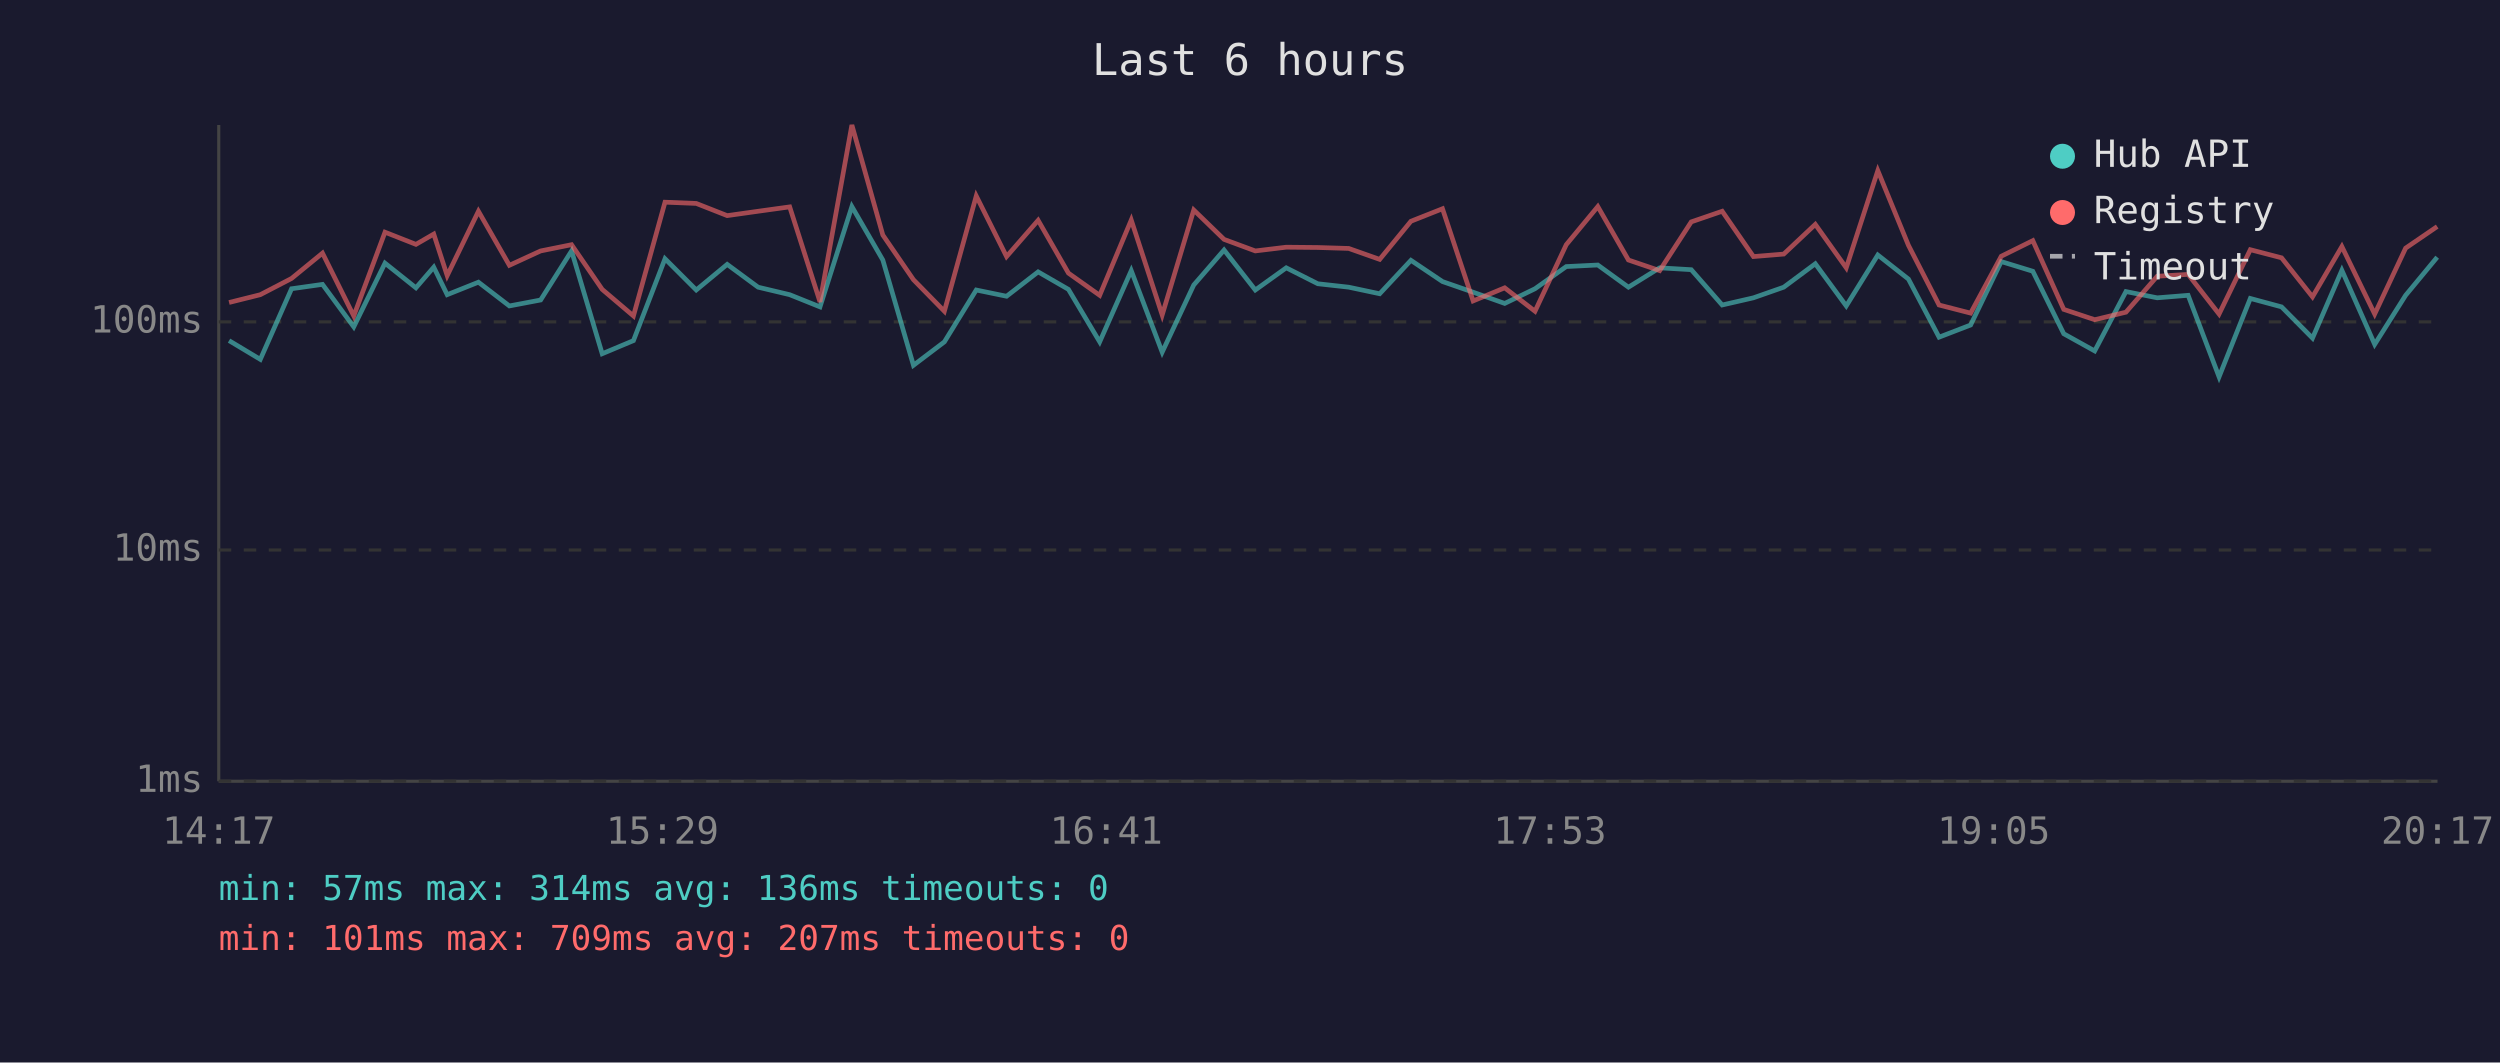
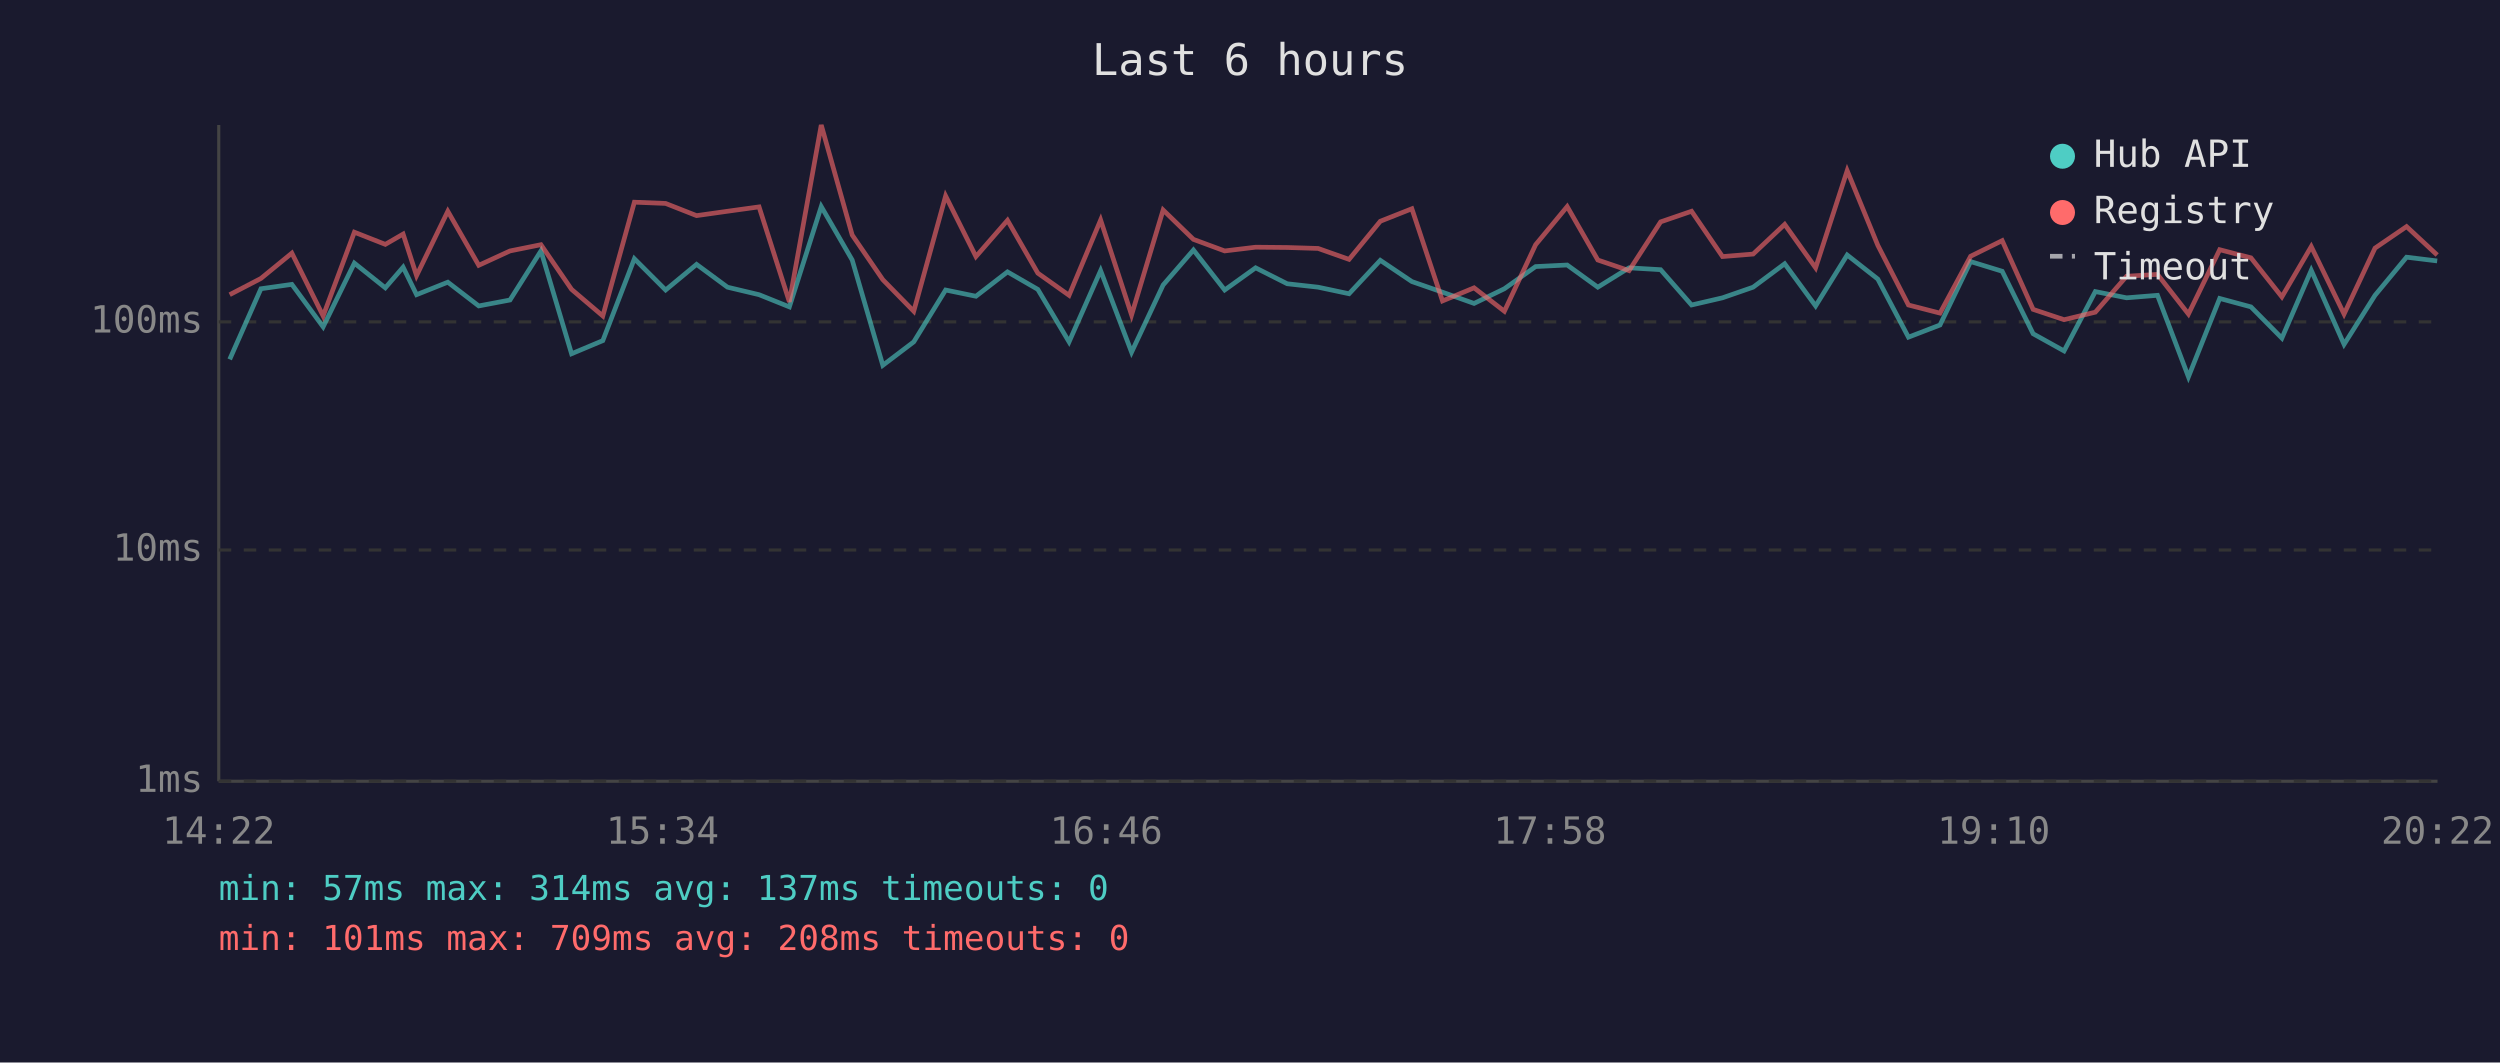
<svg xmlns="http://www.w3.org/2000/svg" viewBox="0 0 800 340" font-family="monospace" font-size="12">
  <rect width="800" height="340" fill="#1a1a2e" />
  <text x="400" y="24" fill="#e0e0e0" font-size="14" text-anchor="middle">Last 6 hours</text>
  <line x1="70" y1="40" x2="70" y2="250" stroke="#444" stroke-width="1" />
  <line x1="70" y1="250" x2="780" y2="250" stroke="#444" stroke-width="1" />
  <line x1="70" y1="250" x2="780" y2="250" stroke="#333" stroke-width="1" stroke-dasharray="4" />
  <text x="65" y="250" fill="#888" text-anchor="end" dominant-baseline="middle">1ms</text>
  <line x1="70" y1="176" x2="780" y2="176" stroke="#333" stroke-width="1" stroke-dasharray="4" />
  <text x="65" y="176" fill="#888" text-anchor="end" dominant-baseline="middle">10ms</text>
  <line x1="70" y1="103" x2="780" y2="103" stroke="#333" stroke-width="1" stroke-dasharray="4" />
  <text x="65" y="103" fill="#888" text-anchor="end" dominant-baseline="middle">100ms</text>
-   <text x="70" y="270" fill="#888" text-anchor="middle">14:17</text>
-   <text x="212" y="270" fill="#888" text-anchor="middle">15:29</text>
-   <text x="354" y="270" fill="#888" text-anchor="middle">16:41</text>
-   <text x="496" y="270" fill="#888" text-anchor="middle">17:53</text>
-   <text x="638" y="270" fill="#888" text-anchor="middle">19:05</text>
-   <text x="780" y="270" fill="#888" text-anchor="middle">20:17</text>
-   <polyline points="73.3,109.0 83.3,115.0 93.3,92.4 103.2,91.0 113.2,104.6 123.2,84.2 133.1,92.1 138.8,85.5 143.1,94.3 153.1,90.3 163.0,97.9 173.0,96.0 182.9,80.3 192.7,113.2 202.7,109.0 212.8,82.8 222.8,92.8 232.7,84.6 242.6,91.9 252.7,94.3 262.4,98.2 272.6,66.1 282.5,83.2 292.3,116.9 302.2,109.4 312.4,92.8 322.1,94.8 332.2,87.0 341.9,92.6 351.9,109.4 362.0,86.6 371.9,112.7 382.0,91.2 391.7,80.0 401.7,92.8 411.6,85.7 421.7,90.8 431.6,91.9 441.5,94.0 451.5,83.3 461.6,90.1 471.4,93.5 481.5,97.1 491.2,92.4 501.2,85.3 511.3,84.8 521.1,91.9 531.1,85.7 541.2,86.3 551.1,97.6 561.1,95.3 570.8,91.9 580.9,84.4 590.8,97.9 600.9,81.6 610.7,89.3 620.5,107.9 630.6,104.0 640.4,83.7 650.5,86.8 660.4,106.8 670.3,112.3 680.3,93.3 690.3,95.3 700.2,94.5 710.1,120.6 720.1,95.5 730.1,98.2 740.0,108.2 749.4,86.5 759.9,110.2 769.8,94.5 779.9,82.3" fill="none" stroke="#4ecdc4" stroke-width="1.5" opacity="0.6" />
-   <polyline points="73.3,96.8 83.3,94.3 93.3,89.1 103.2,81.0 113.2,101.1 123.2,74.3 133.1,78.2 138.8,74.9 143.1,88.2 153.1,67.6 163.0,84.9 173.0,80.3 182.9,78.3 192.7,92.6 202.7,101.1 212.8,64.7 222.8,65.1 232.7,69.0 242.6,67.6 252.7,66.2 262.4,96.6 272.6,40.0 282.5,75.2 292.3,89.5 302.2,99.6 312.4,62.7 322.1,82.1 332.2,70.5 341.9,87.4 351.9,94.5 362.0,70.4 371.9,100.8 382.0,67.2 391.7,76.6 401.7,80.3 411.6,79.1 421.7,79.2 431.6,79.5 441.5,83.0 451.5,70.8 461.6,66.8 471.4,96.3 481.5,92.1 491.2,99.6 501.2,78.3 511.3,66.1 521.1,83.2 531.1,86.6 541.2,71.0 551.1,67.6 561.1,82.1 570.8,81.3 580.9,71.8 590.8,85.7 600.9,54.6 610.7,78.5 620.5,97.6 630.6,100.2 640.4,82.0 650.5,77.0 660.4,99.0 670.3,102.3 680.3,99.9 690.3,88.4 700.2,87.8 710.1,100.5 720.1,79.9 730.1,82.5 740.0,95.0 749.4,78.9 759.9,100.5 769.8,79.4 779.9,72.5" fill="none" stroke="#ff6b6b" stroke-width="1.5" opacity="0.6" />
+   <text x="70" y="270" fill="#888" text-anchor="middle">14:22</text>
+   <text x="212" y="270" fill="#888" text-anchor="middle">15:34</text>
+   <text x="354" y="270" fill="#888" text-anchor="middle">16:46</text>
+   <text x="496" y="270" fill="#888" text-anchor="middle">17:58</text>
+   <text x="638" y="270" fill="#888" text-anchor="middle">19:10</text>
+   <text x="780" y="270" fill="#888" text-anchor="middle">20:22</text>
+   <polyline points="73.5,115.0 83.5,92.4 93.4,91.0 103.4,104.6 113.4,84.2 123.3,92.1 129.0,85.5 133.3,94.3 143.3,90.3 153.2,97.9 163.2,96.0 173.1,80.3 182.9,113.2 192.9,109.0 203.0,82.8 213.0,92.8 222.9,84.6 232.8,91.9 242.9,94.3 252.6,98.2 262.8,66.1 272.7,83.2 282.5,116.9 292.4,109.4 302.6,92.8 312.3,94.8 322.4,87.0 332.1,92.6 342.1,109.4 352.2,86.6 362.1,112.7 372.2,91.2 381.9,80.0 391.9,92.8 401.8,85.7 411.9,90.8 421.8,91.9 431.7,94.0 441.7,83.3 451.8,90.1 461.6,93.5 471.7,97.1 481.4,92.4 491.4,85.3 501.5,84.8 511.3,91.9 521.3,85.7 531.4,86.3 541.3,97.6 551.2,95.3 561.0,91.9 571.1,84.4 581.0,97.9 591.1,81.6 600.9,89.3 610.7,107.9 620.8,104.0 630.6,83.7 640.7,86.8 650.6,106.8 660.5,112.3 670.5,93.3 680.5,95.3 690.4,94.5 700.3,120.6 710.3,95.5 720.3,98.2 730.2,108.2 739.6,86.5 750.1,110.2 760.0,94.5 770.1,82.3 779.9,83.5" fill="none" stroke="#4ecdc4" stroke-width="1.5" opacity="0.6" />
+   <polyline points="73.5,94.3 83.5,89.1 93.4,81.0 103.4,101.1 113.4,74.3 123.3,78.2 129.0,74.9 133.3,88.2 143.3,67.6 153.2,84.9 163.2,80.3 173.1,78.3 182.9,92.6 192.9,101.1 203.0,64.7 213.0,65.1 222.9,69.0 232.8,67.6 242.9,66.2 252.6,96.6 262.8,40.0 272.7,75.2 282.5,89.5 292.4,99.6 302.6,62.7 312.3,82.1 322.4,70.5 332.1,87.4 342.1,94.5 352.2,70.4 362.1,100.8 372.2,67.2 381.9,76.6 391.9,80.3 401.8,79.1 411.9,79.2 421.8,79.5 431.7,83.0 441.7,70.8 451.8,66.8 461.6,96.3 471.7,92.1 481.4,99.6 491.4,78.3 501.5,66.1 511.3,83.2 521.3,86.6 531.4,71.0 541.3,67.6 551.2,82.1 561.0,81.3 571.1,71.8 581.0,85.7 591.1,54.6 600.9,78.5 610.7,97.6 620.8,100.2 630.6,82.0 640.7,77.0 650.6,99.0 660.5,102.3 670.5,99.9 680.5,88.4 690.4,87.8 700.3,100.5 710.3,79.9 720.3,82.5 730.2,95.0 739.6,78.9 750.1,100.5 760.0,79.4 770.1,72.5 779.9,81.6" fill="none" stroke="#ff6b6b" stroke-width="1.5" opacity="0.6" />
  <circle cx="660" cy="50" r="4" fill="#4ecdc4" />
  <text x="670" y="50" fill="#e0e0e0" dominant-baseline="middle">Hub API</text>
  <circle cx="660" cy="68" r="4" fill="#ff6b6b" />
  <text x="670" y="68" fill="#e0e0e0" dominant-baseline="middle">Registry</text>
  <line x1="656" y1="82" x2="664" y2="82" stroke="#e0e0e0" stroke-width="1.5" stroke-dasharray="4,3" opacity="0.7" />
  <text x="670" y="86" fill="#e0e0e0" dominant-baseline="middle">Timeout</text>
-   <text x="70" y="288" fill="#4ecdc4" font-size="11">min: 57ms  max: 314ms  avg: 136ms  timeouts: 0</text>
-   <text x="70" y="304" fill="#ff6b6b" font-size="11">min: 101ms  max: 709ms  avg: 207ms  timeouts: 0</text>
+   <text x="70" y="288" fill="#4ecdc4" font-size="11">min: 57ms  max: 314ms  avg: 137ms  timeouts: 0</text>
+   <text x="70" y="304" fill="#ff6b6b" font-size="11">min: 101ms  max: 709ms  avg: 208ms  timeouts: 0</text>
</svg>
